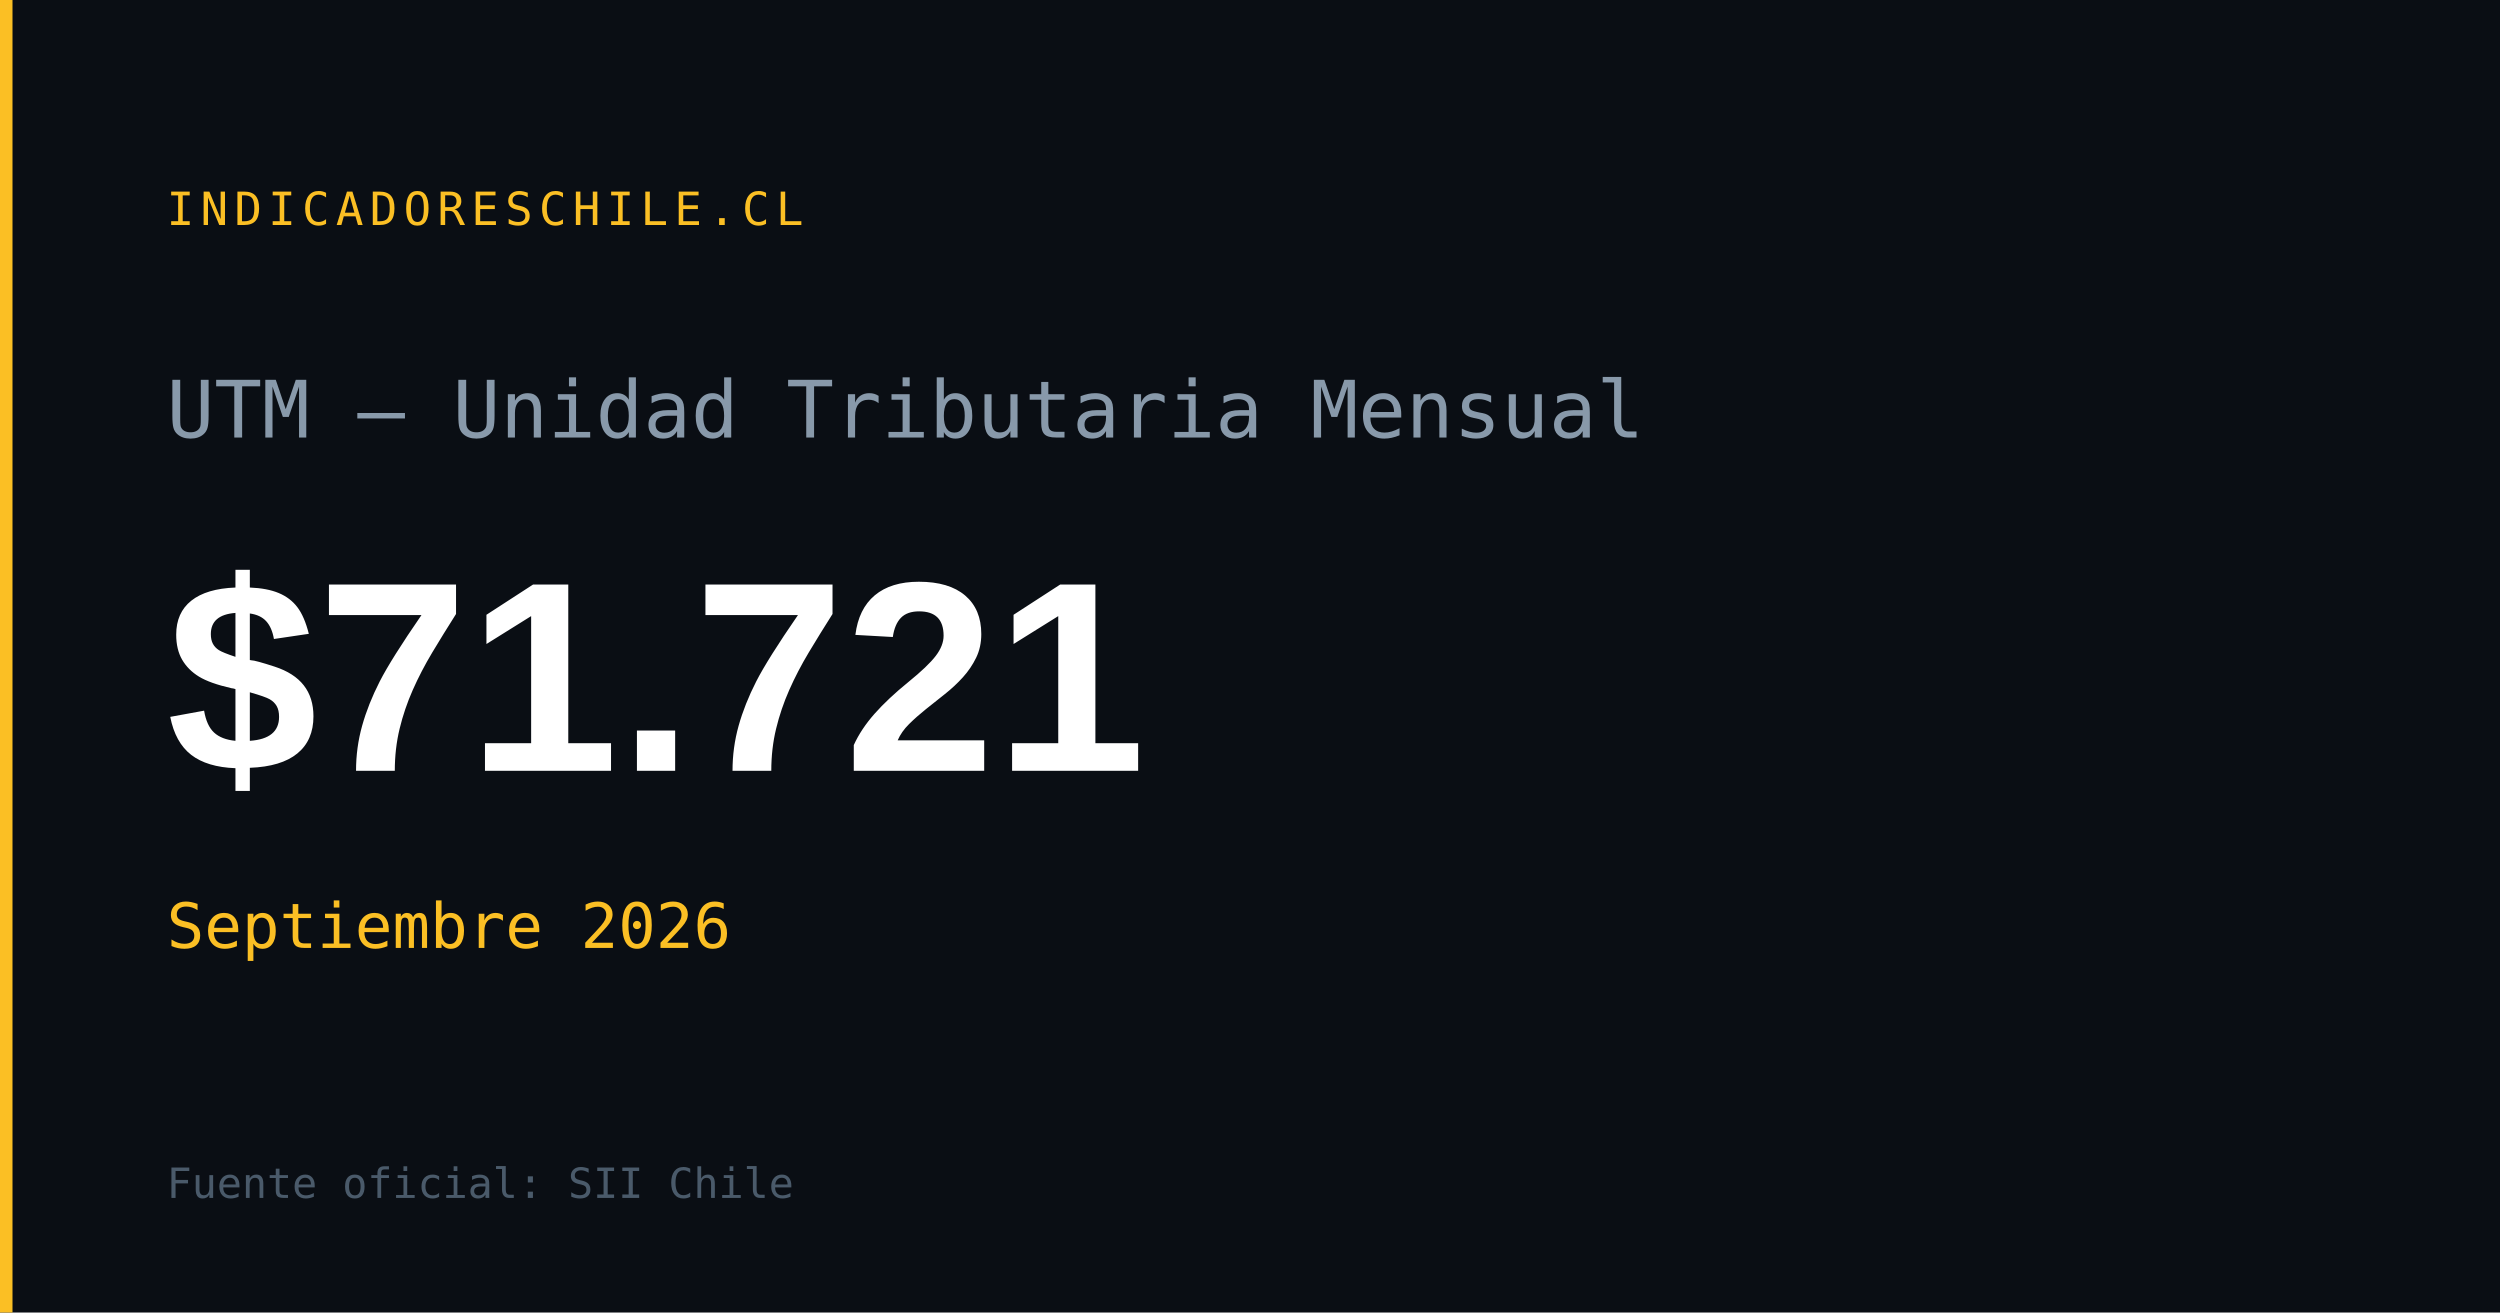
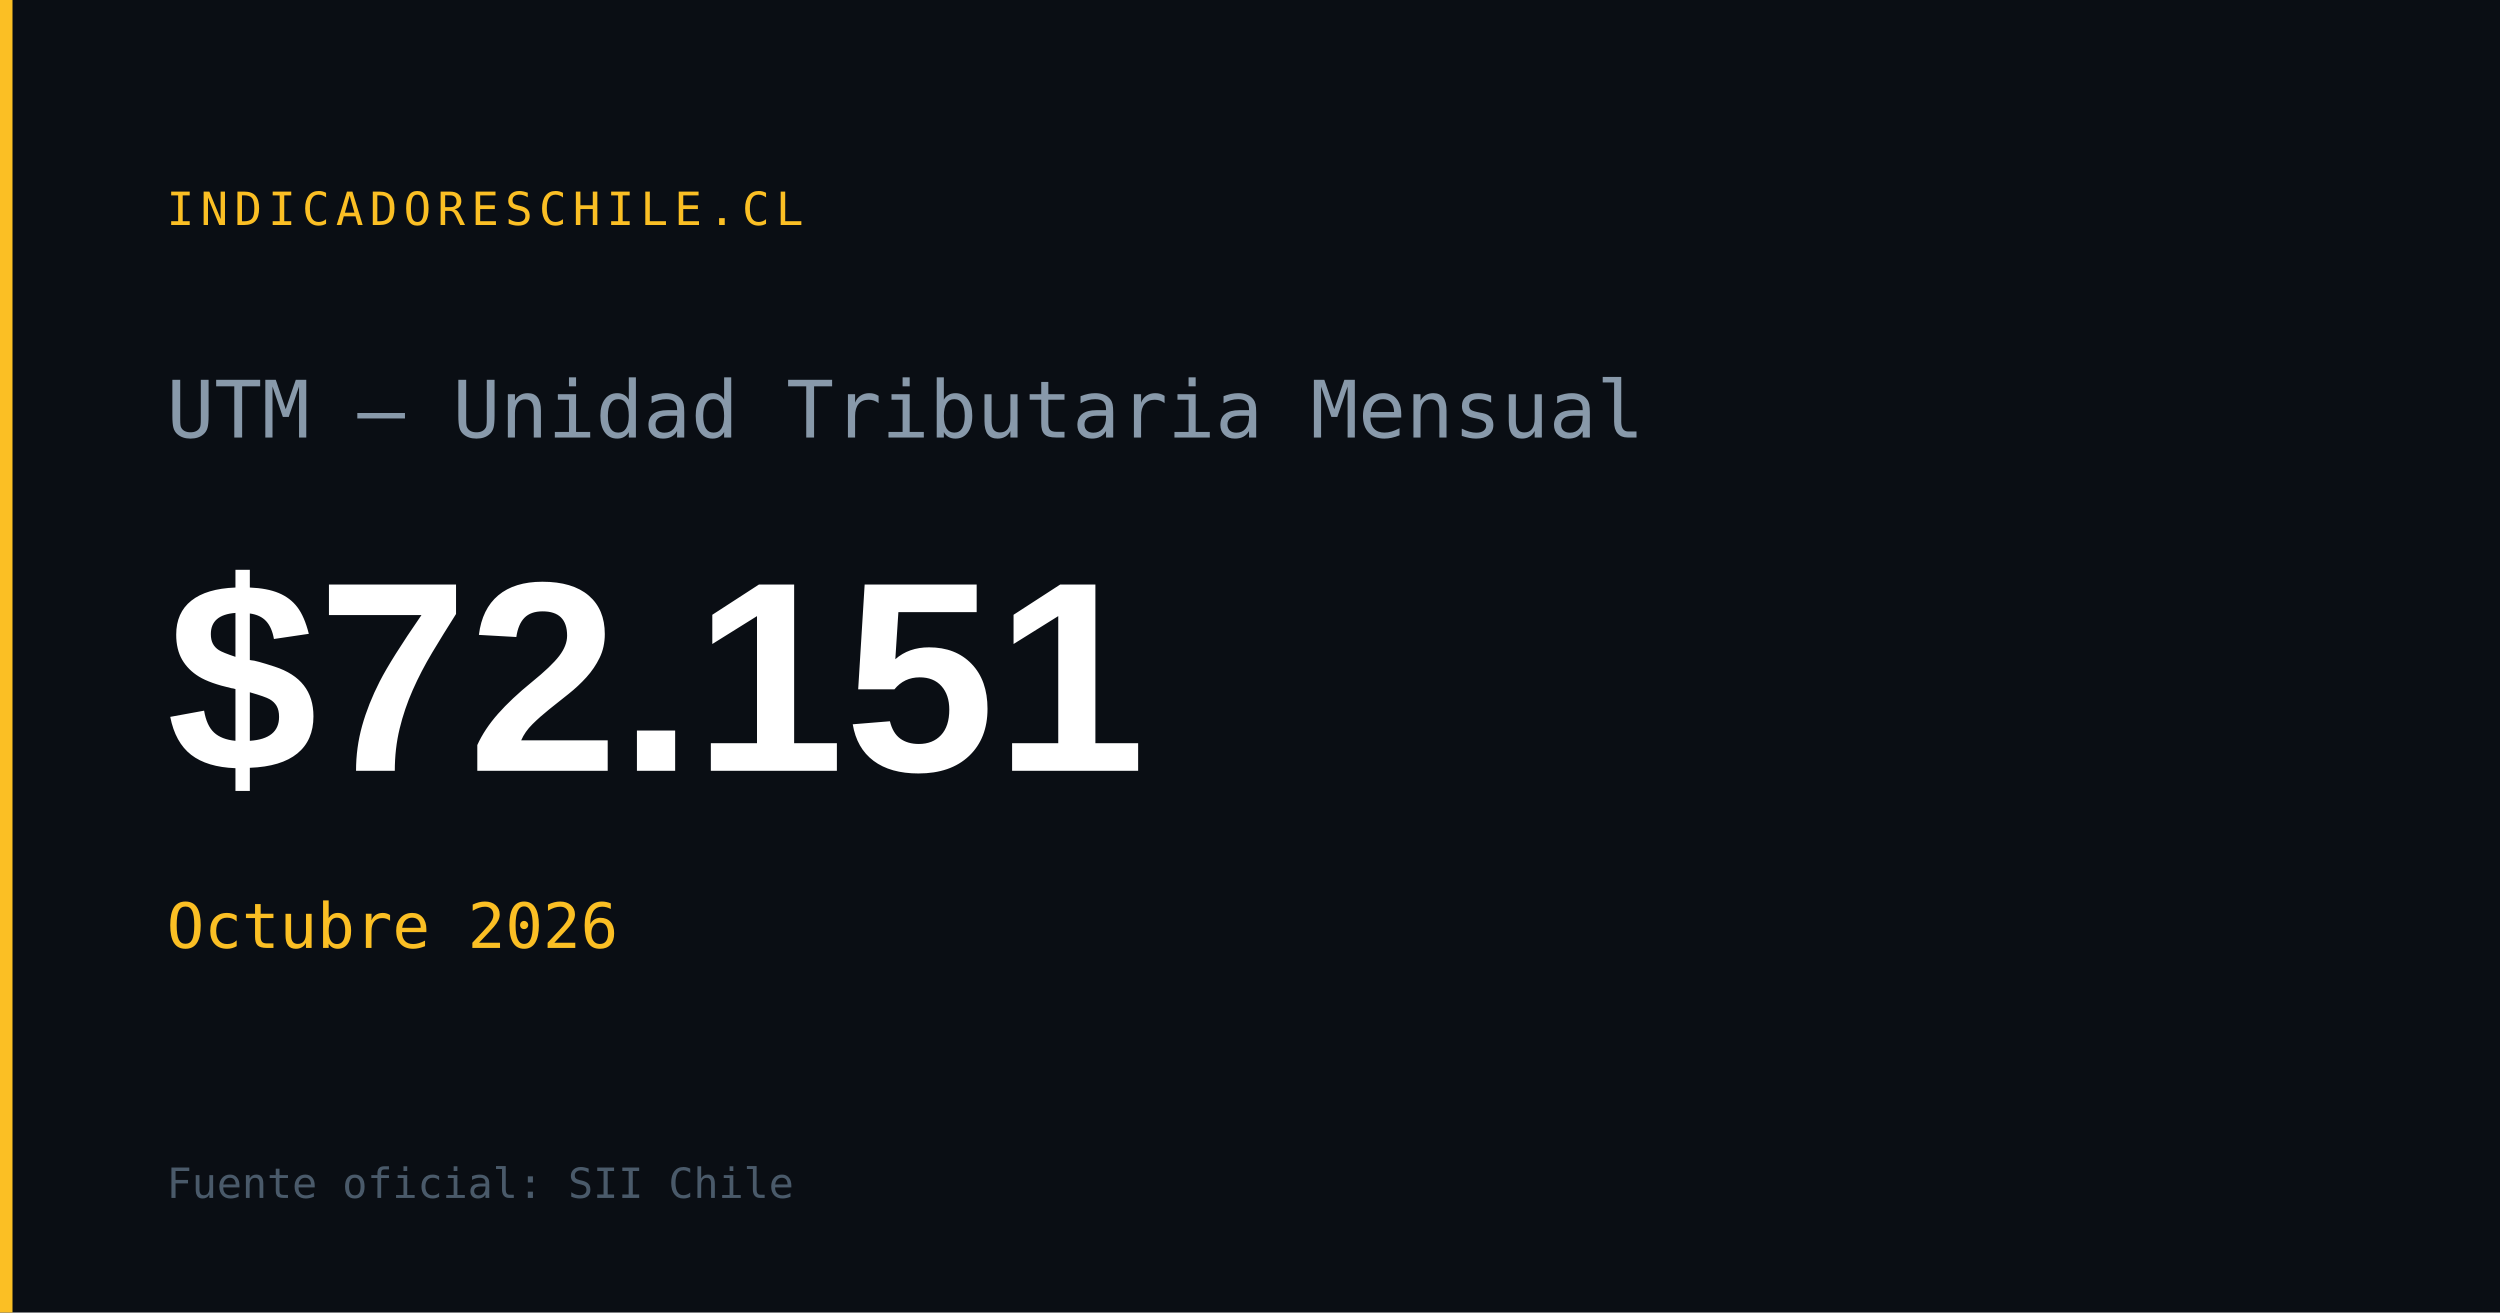
<svg xmlns="http://www.w3.org/2000/svg" width="1200" height="630" viewBox="0 0 1200 630">
  <rect width="1200" height="630" fill="#0a0e14" />
  <rect x="0" y="0" width="6" height="630" fill="#fbbf24" />
  <text x="80" y="108" font-family="monospace" font-size="22" fill="#fbbf24" letter-spacing="3">INDICADORESCHILE.CL</text>
  <text x="80" y="210" font-family="monospace" font-size="38" fill="#8899aa">UTM — Unidad Tributaria Mensual</text>
-   <text x="80" y="370" font-family="Arial,sans-serif" font-size="130" font-weight="700" fill="#ffffff" id="og-utm-val">$71.721</text>
-   <text x="80" y="455" font-family="monospace" font-size="30" fill="#fbbf24" id="og-utm-fecha">Septiembre 2026</text>
+   <text x="80" y="370" font-family="Arial,sans-serif" font-size="130" font-weight="700" fill="#ffffff" id="og-utm-val">$72.151</text>
+   <text x="80" y="455" font-family="monospace" font-size="30" fill="#fbbf24" id="og-utm-fecha">Octubre 2026</text>
  <text x="80" y="575" font-family="monospace" font-size="20" fill="#4a5a6a">Fuente oficial: SII Chile</text>
</svg>
